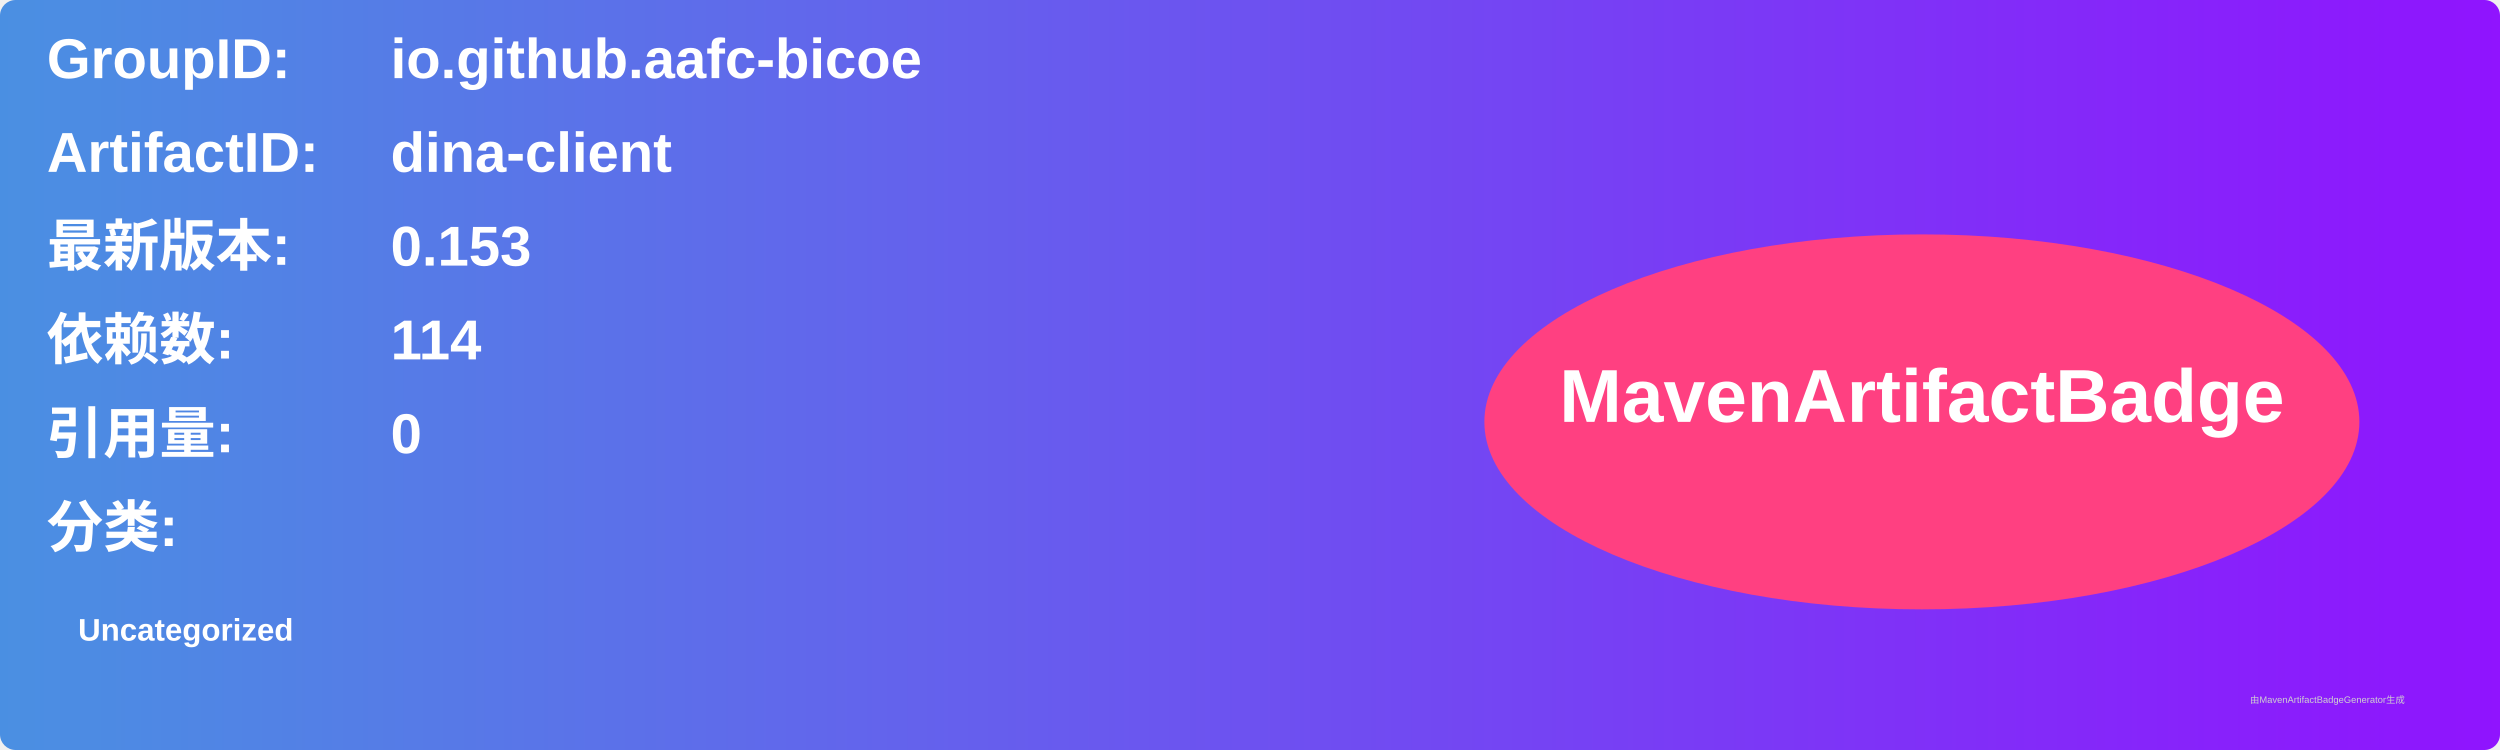
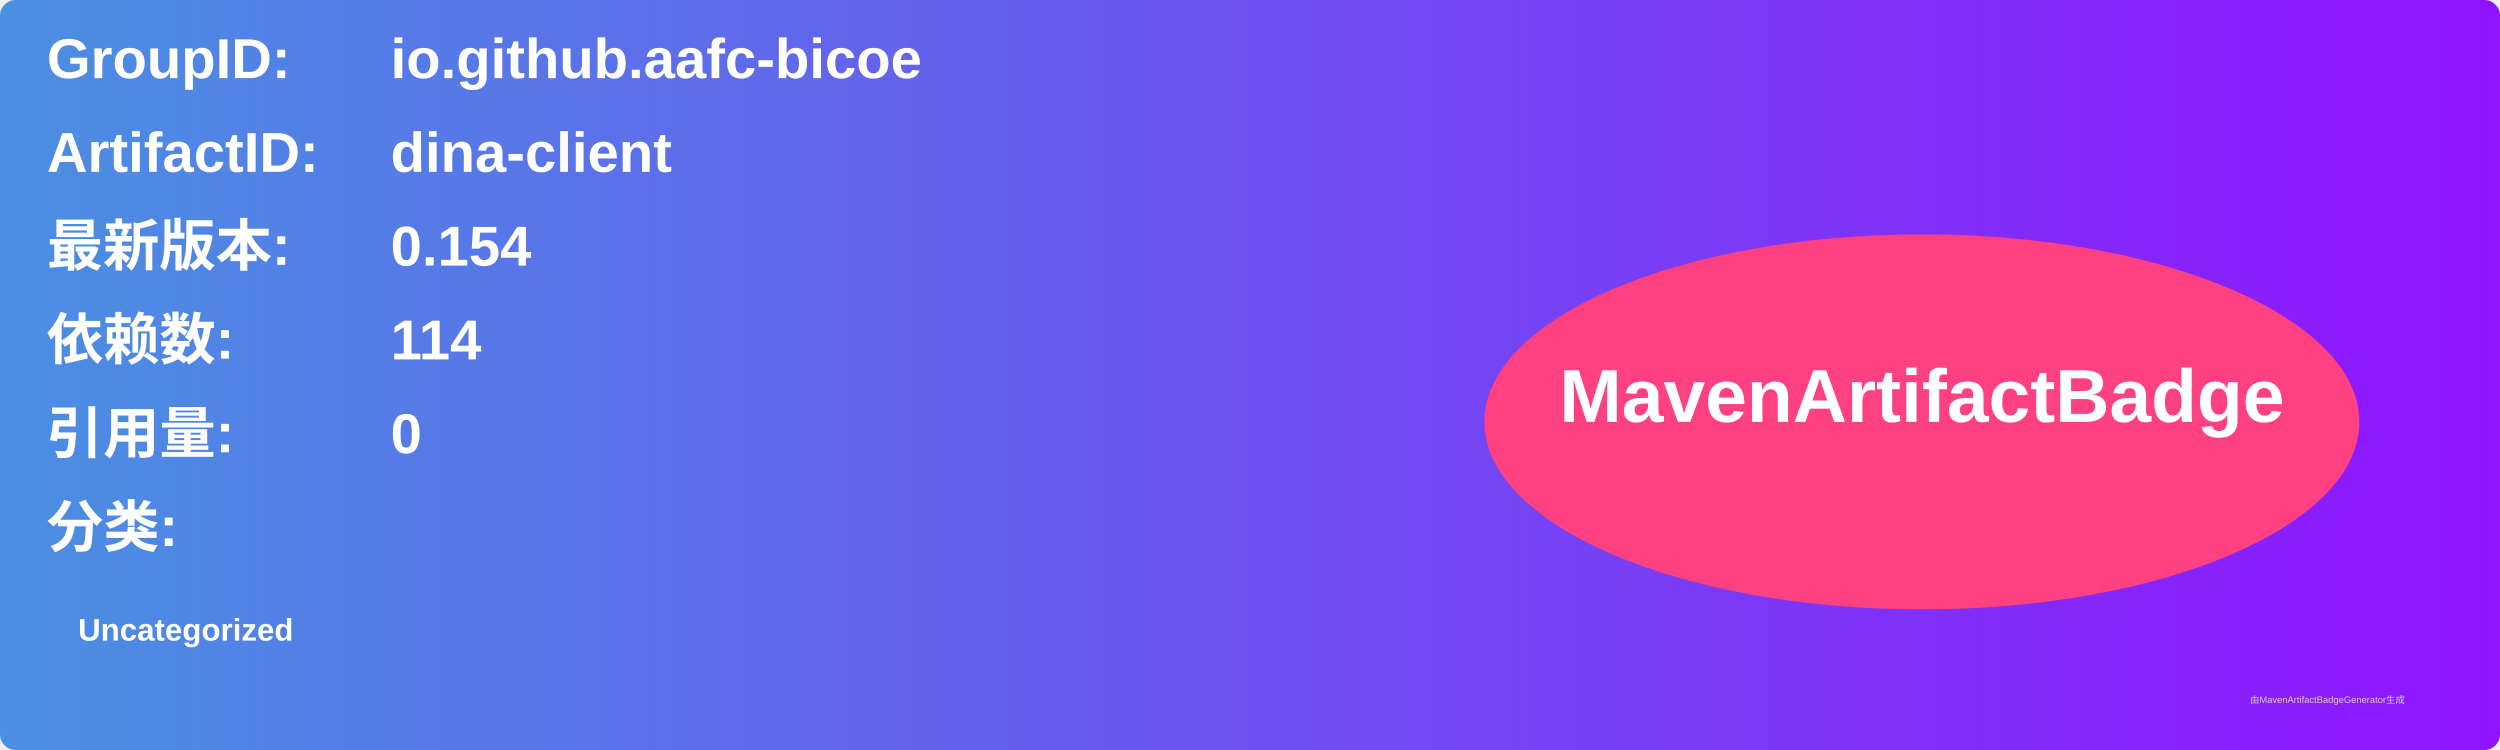
<svg xmlns="http://www.w3.org/2000/svg" width="800" height="240" viewBox="0 0 800 240">
  <linearGradient id="grad" x1="0%" y1="0%" x2="100%" y2="0%">
    <stop offset="0%" stop-color="#4a90e2" />
    <stop offset="100%" stop-color="#9013fe" />
  </linearGradient>
  <rect width="100%" height="100%" rx="5" ry="5" fill="url(#grad)" />
  <g transform="translate(15, 15)">
    <text x="0" y="10" font-family="Arial" font-size="18" fill="white" font-weight="bold" width="260">GroupID:</text>
    <text x="110" y="10" font-family="Arial" font-size="18" fill="white" font-weight="bold" width="460">io.github.aafc-bicoe</text>
    <text x="0" y="40" font-family="Arial" font-size="18" fill="white" font-weight="bold" width="260">ArtifactID:</text>
    <text x="110" y="40" font-family="Arial" font-size="18" fill="white" font-weight="bold" width="460">dina-client</text>
    <text x="0" y="70" font-family="Arial" font-size="18" fill="white" font-weight="bold">最新版本:</text>
    <text x="110" y="70" font-family="Arial" font-size="18" fill="white" font-weight="bold">
-       <tspan font-weight="bold">0.153</tspan>
+       <tspan font-weight="bold">0.154</tspan>
    </text>
    <text x="0" y="100" font-family="Arial" font-size="18" fill="white" font-weight="bold">依赖数: </text>
    <text x="110" y="100" font-family="Arial" font-size="18" fill="white">
      <tspan font-weight="bold">114</tspan>
    </text>
    <text x="0" y="130" font-family="Arial" font-size="18" fill="white" font-weight="bold">引用量: </text>
    <text x="110" y="130" font-family="Arial" font-size="18" fill="white">
      <tspan font-weight="bold">0</tspan>
    </text>
    <text x="0" y="160" font-family="Arial" font-size="18" fill="white" font-weight="bold">分类:</text>
    <text x="10" y="190" font-family="Arial" font-size="10" fill="white">
      <tspan font-weight="bold">Uncategorized</tspan>
    </text>
    <ellipse cx="600" cy="120" rx="140" ry="60" fill="#ff4081" />
    <text x="600" y="120" text-anchor="middle" font-family="Arial" font-size="24" fill="white" font-weight="bold">MavenArtifactBadge</text>
  </g>
  <text x="720" y="225" font-family="Arial" font-size="3" fill="#d0d0d0">由MavenArtifactBadgeGenerator生成</text>
</svg>
